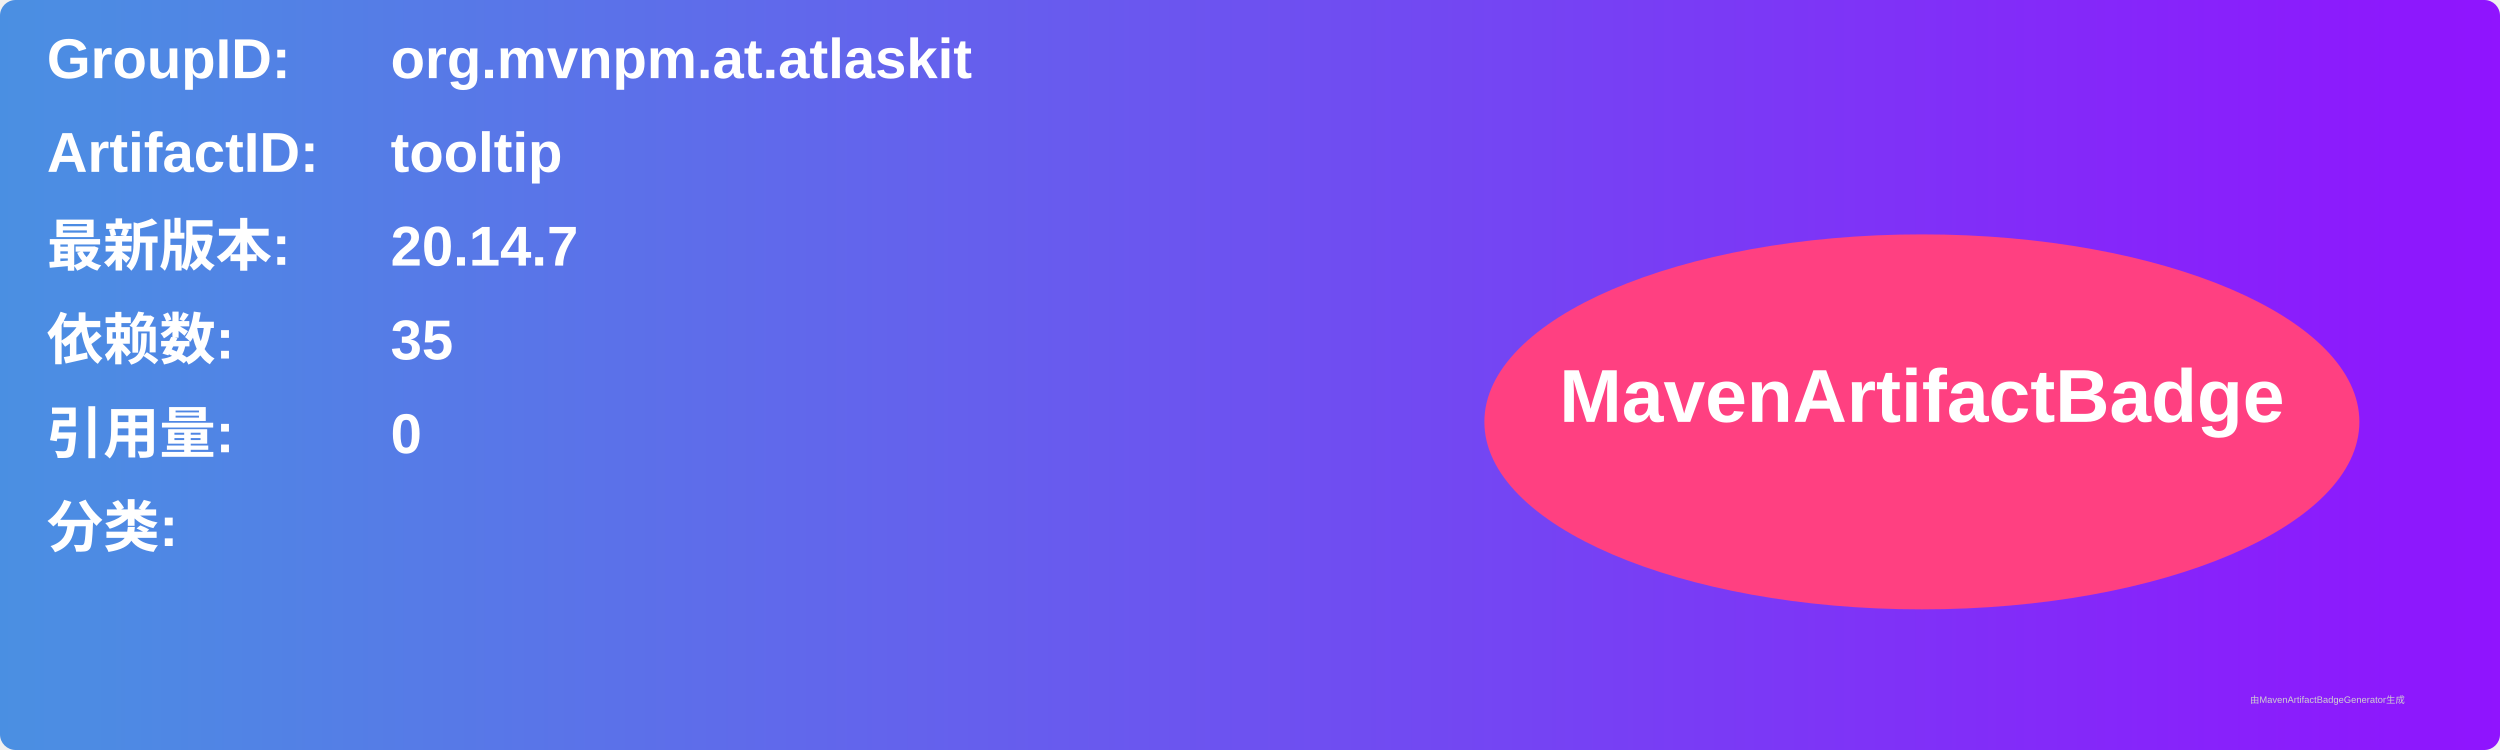
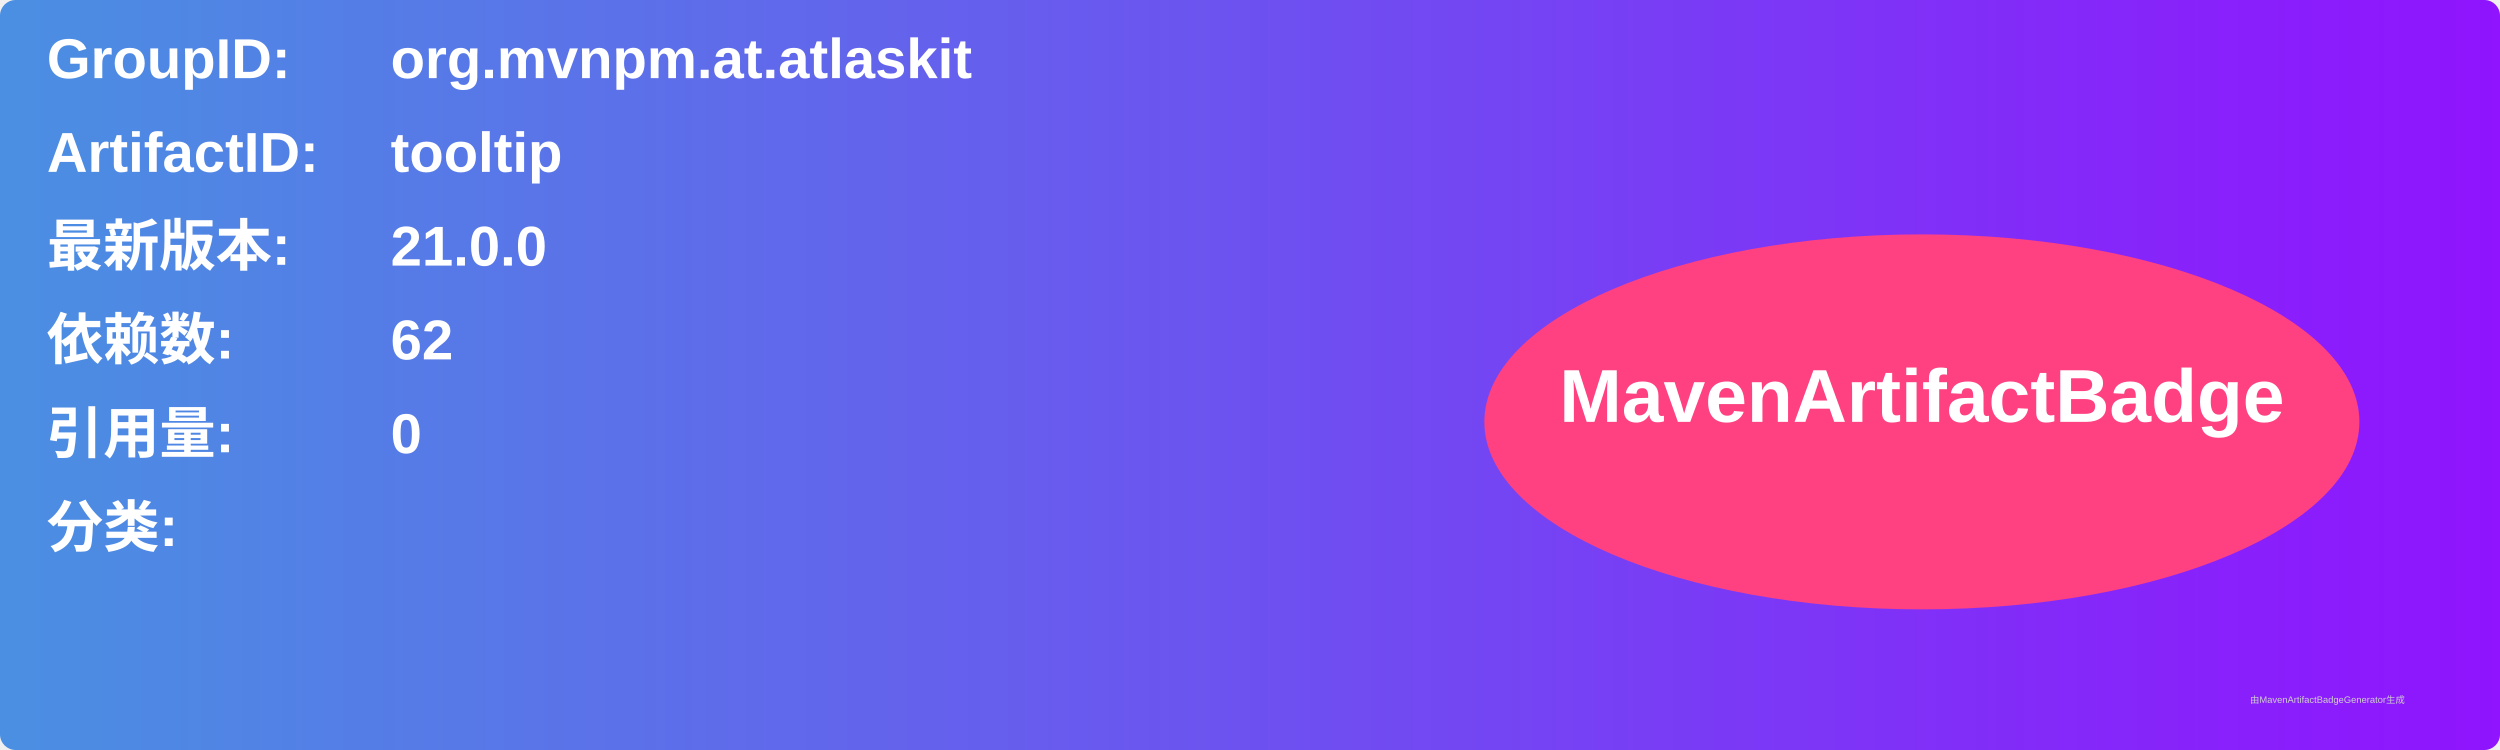
<svg xmlns="http://www.w3.org/2000/svg" width="800" height="240" viewBox="0 0 800 240">
  <linearGradient id="grad" x1="0%" y1="0%" x2="100%" y2="0%">
    <stop offset="0%" stop-color="#4a90e2" />
    <stop offset="100%" stop-color="#9013fe" />
  </linearGradient>
  <rect width="100%" height="100%" rx="5" ry="5" fill="url(#grad)" />
  <g transform="translate(15, 15)">
    <text x="0" y="10" font-family="Arial" font-size="18" fill="white" font-weight="bold" width="260">GroupID:</text>
    <text x="110" y="10" font-family="Arial" font-size="18" fill="white" font-weight="bold" width="460">org.mvnpm.at.atlaskit</text>
    <text x="0" y="40" font-family="Arial" font-size="18" fill="white" font-weight="bold" width="260">ArtifactID:</text>
    <text x="110" y="40" font-family="Arial" font-size="18" fill="white" font-weight="bold" width="460">tooltip</text>
    <text x="0" y="70" font-family="Arial" font-size="18" fill="white" font-weight="bold">最新版本:</text>
    <text x="110" y="70" font-family="Arial" font-size="18" fill="white" font-weight="bold">
-       <tspan font-weight="bold">20.14.7</tspan>
+       <tspan font-weight="bold">21.0.0</tspan>
    </text>
    <text x="0" y="100" font-family="Arial" font-size="18" fill="white" font-weight="bold">依赖数: </text>
    <text x="110" y="100" font-family="Arial" font-size="18" fill="white">
-       <tspan font-weight="bold">35</tspan>
+       <tspan font-weight="bold">62</tspan>
    </text>
    <text x="0" y="130" font-family="Arial" font-size="18" fill="white" font-weight="bold">引用量: </text>
    <text x="110" y="130" font-family="Arial" font-size="18" fill="white">
      <tspan font-weight="bold">0</tspan>
    </text>
    <text x="0" y="160" font-family="Arial" font-size="18" fill="white" font-weight="bold">分类:</text>
    <text x="10" y="190" font-family="Arial" font-size="10" fill="white">
      <tspan font-weight="bold" />
    </text>
    <ellipse cx="600" cy="120" rx="140" ry="60" fill="#ff4081" />
    <text x="600" y="120" text-anchor="middle" font-family="Arial" font-size="24" fill="white" font-weight="bold">MavenArtifactBadge</text>
  </g>
  <text x="720" y="225" font-family="Arial" font-size="3" fill="#d0d0d0">由MavenArtifactBadgeGenerator生成</text>
</svg>
